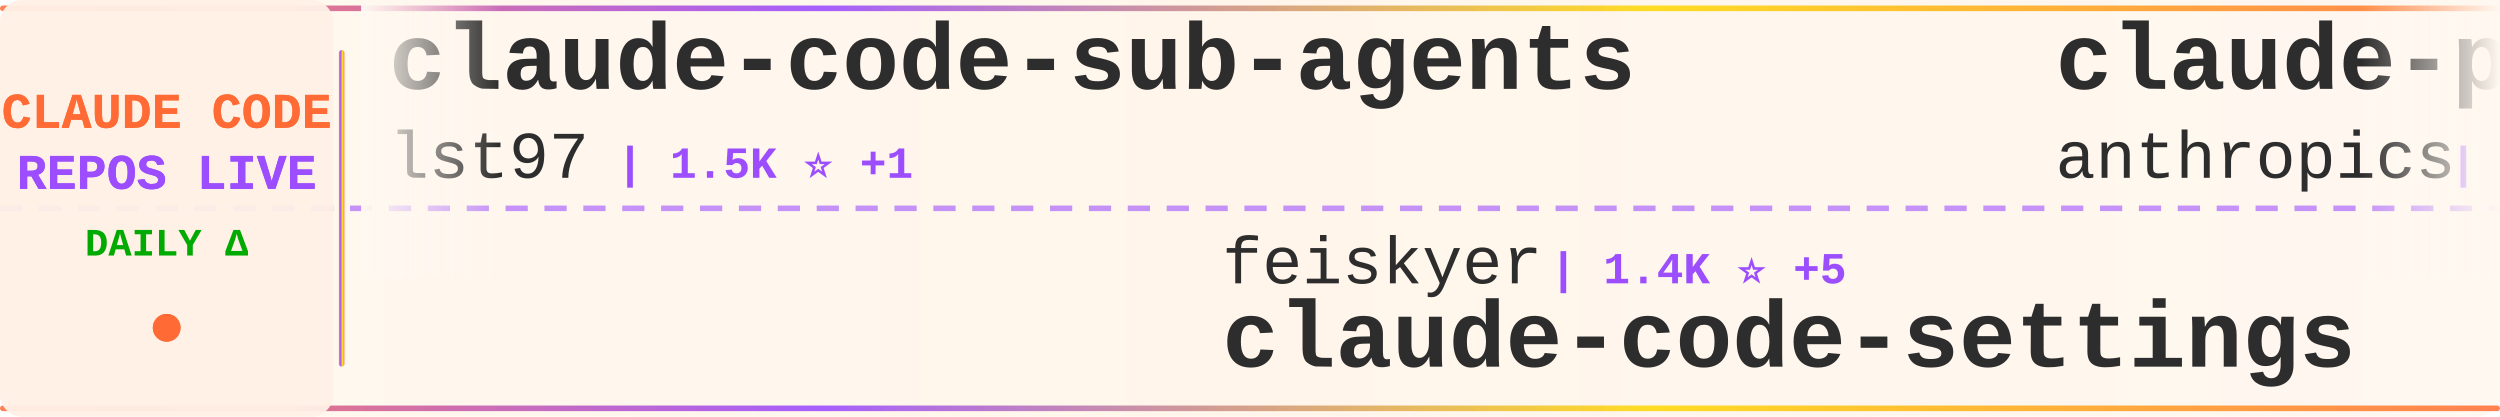
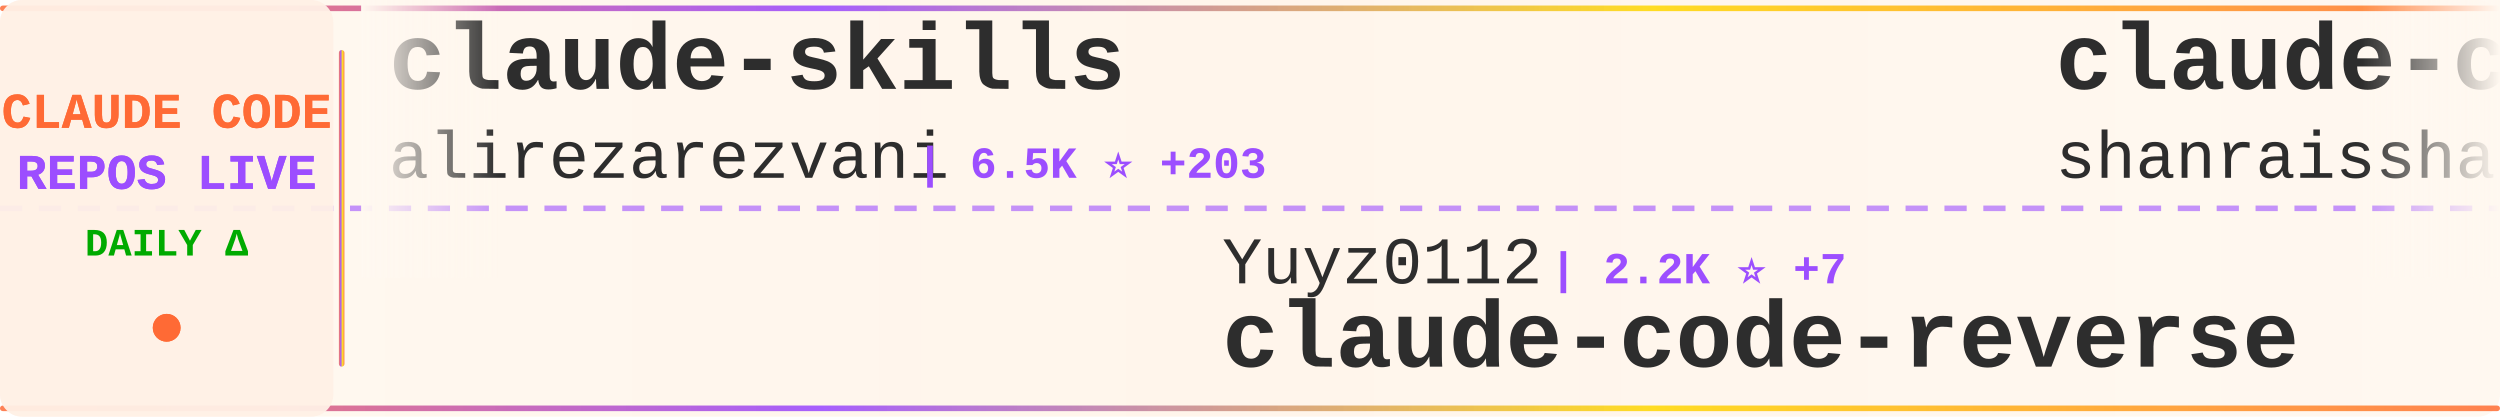
<svg xmlns="http://www.w3.org/2000/svg" width="900" height="150">
  <defs>
    <linearGradient id="tickerBg" x1="0%" y1="0%" x2="100%" y2="0%">
      <stop offset="0%" style="stop-color:#fff8f0;stop-opacity:0.98" />
      <stop offset="50%" style="stop-color:#fff5eb;stop-opacity:1" />
      <stop offset="100%" style="stop-color:#fff8f0;stop-opacity:0.98" />
    </linearGradient>
    <linearGradient id="borderGrad" x1="0%" y1="0%" x2="100%" y2="0%">
      <stop offset="0%" style="stop-color:#FF6B35;stop-opacity:0.85">
        <animate attributeName="stop-opacity" values="0.85;1;0.85" dur="2s" repeatCount="indefinite" />
      </stop>
      <stop offset="33%" style="stop-color:#9C4EFF;stop-opacity:0.9">
        <animate attributeName="stop-opacity" values="0.9;1;0.9" dur="2.2s" repeatCount="indefinite" />
      </stop>
      <stop offset="66%" style="stop-color:#FFD700;stop-opacity:0.85">
        <animate attributeName="stop-opacity" values="0.85;1;0.85" dur="1.8s" repeatCount="indefinite" />
      </stop>
      <stop offset="100%" style="stop-color:#FF6B35;stop-opacity:0.85">
        <animate attributeName="stop-opacity" values="0.85;1;0.85" dur="2s" repeatCount="indefinite" />
      </stop>
    </linearGradient>
    <filter id="textGlow">
      <feGaussianBlur stdDeviation="0.15" result="coloredBlur" />
      <feMerge>
        <feMergeNode in="coloredBlur" />
        <feMergeNode in="SourceGraphic" />
      </feMerge>
    </filter>
    <filter id="metricGlow">
      <feGaussianBlur stdDeviation="0.2" result="coloredBlur" />
      <feMerge>
        <feMergeNode in="coloredBlur" />
        <feMergeNode in="SourceGraphic" />
      </feMerge>
    </filter>
    <linearGradient id="leftFade" x1="0%" y1="0%" x2="100%" y2="0%">
      <stop offset="0%" style="stop-color:#fff8f0;stop-opacity:1" />
      <stop offset="100%" style="stop-color:#fff8f0;stop-opacity:0" />
    </linearGradient>
    <linearGradient id="rightFade" x1="0%" y1="0%" x2="100%" y2="0%">
      <stop offset="0%" style="stop-color:#fff8f0;stop-opacity:0" />
      <stop offset="100%" style="stop-color:#fff8f0;stop-opacity:1" />
    </linearGradient>
  </defs>
  <rect width="900" height="150" fill="url(#tickerBg)" rx="8" />
  <rect x="0" y="2" width="900" height="2" fill="url(#borderGrad)" rx="1" />
  <rect x="0" y="146" width="900" height="2" fill="url(#borderGrad)" rx="1" />
  <line x1="0" y1="75" x2="900" y2="75" stroke="#9C4EFF" stroke-width="2" stroke-dasharray="8 6" opacity="0.6" />
  <rect x="0" y="0" width="120" height="150" fill="#fff0e6" opacity="0.95" rx="8" />
  <text x="60" y="46" font-family="'Courier New', monospace" font-size="18" font-weight="bold" fill="#FF6B35" text-anchor="middle" filter="url(#textGlow)">
    CLAUDE CODE
  </text>
  <text x="60" y="68" font-family="'Courier New', monospace" font-size="18" font-weight="bold" fill="#9C4EFF" text-anchor="middle" filter="url(#textGlow)">
    REPOS LIVE
  </text>
  <text x="60" y="92" font-family="'Courier New', monospace" font-size="14" font-weight="bold" fill="#00aa00" text-anchor="middle">
    DAILY Δ
  </text>
  <circle cx="60" cy="118" r="5" fill="#FF6B35" filter="url(#metricGlow)">
    <animate attributeName="r" values="4;6;4" dur="1.5s" repeatCount="indefinite" />
    <animate attributeName="opacity" values="0.6;1;0.6" dur="1.5s" repeatCount="indefinite" />
  </circle>
  <rect x="122" y="18" width="2" height="114" fill="url(#borderGrad)" rx="1" />
  <clipPath id="tickerClip">
    <rect x="130" y="0" width="770" height="150" />
  </clipPath>
  <g clip-path="url(#tickerClip)">
    <g id="tickerItems">
      <animateTransform attributeName="transform" attributeType="XML" type="translate" from="0 0" to="-3000 0" dur="54s" repeatCount="indefinite" />
      <g transform="translate(0, 0)">
-         <text x="140" y="32" font-family="'Courier New', monospace" font-size="34" font-weight="bold" fill="#2d2d2d">claude-code-sub-agents</text>
-         <text x="140" y="64" font-family="'Courier New', monospace" font-size="24" font-weight="normal" fill="#2d2d2d" opacity="1.0">lst97</text>
-         <text x="222" y="64" font-family="'Courier New', monospace" font-size="16" font-weight="bold" fill="#9C4EFF"> | 1.5K ⭐ +1</text>
+         <text x="140" y="32" font-family="'Courier New', monospace" font-size="34" font-weight="bold" fill="#2d2d2d">claude-skills</text>
+         <text x="140" y="64" font-family="'Courier New', monospace" font-size="24" font-weight="normal" fill="#2d2d2d" opacity="1.0">alirezarezvani</text>
+         <text x="330" y="64" font-family="'Courier New', monospace" font-size="16" font-weight="bold" fill="#9C4EFF"> | 6.5K ⭐ +203</text>
      </g>
      <g transform="translate(300, 0)">
-         <text x="140" y="102" font-family="'Courier New', monospace" font-size="24" font-weight="normal" fill="#2d2d2d" opacity="1.0">feiskyer</text>
-         <text x="258" y="102" font-family="'Courier New', monospace" font-size="16" font-weight="bold" fill="#9C4EFF"> | 1.4K ⭐ +5</text>
-         <text x="140" y="132" font-family="'Courier New', monospace" font-size="34" font-weight="bold" fill="#2d2d2d">claude-code-settings</text>
+         <text x="140" y="102" font-family="'Courier New', monospace" font-size="24" font-weight="normal" fill="#2d2d2d" opacity="1.0">Yuyz0112</text>
+         <text x="258" y="102" font-family="'Courier New', monospace" font-size="16" font-weight="bold" fill="#9C4EFF"> | 2.2K ⭐ +7</text>
+         <text x="140" y="132" font-family="'Courier New', monospace" font-size="34" font-weight="bold" fill="#2d2d2d">claude-code-reverse</text>
      </g>
      <g transform="translate(600, 0)">
-         <text x="140" y="32" font-family="'Courier New', monospace" font-size="34" font-weight="bold" fill="#2d2d2d">claude-plugins-official</text>
-         <text x="140" y="64" font-family="'Courier New', monospace" font-size="24" font-weight="normal" fill="#2d2d2d" opacity="1.0">anthropics</text>
-         <text x="282" y="64" font-family="'Courier New', monospace" font-size="16" font-weight="bold" fill="#9C4EFF"> | 14.2K ⭐ +200</text>
+         <text x="140" y="32" font-family="'Courier New', monospace" font-size="34" font-weight="bold" fill="#2d2d2d">claude-code-best-practic...</text>
+         <text x="140" y="64" font-family="'Courier New', monospace" font-size="24" font-weight="normal" fill="#2d2d2d" opacity="1.0">shanraisshan</text>
+         <text x="306" y="64" font-family="'Courier New', monospace" font-size="16" font-weight="bold" fill="#9C4EFF"> | 21.0K ⭐ +660</text>
      </g>
      <g transform="translate(900, 0)">
-         <text x="140" y="102" font-family="'Courier New', monospace" font-size="24" font-weight="normal" fill="#2d2d2d" opacity="1.0">ChrisWiles</text>
-         <text x="282" y="102" font-family="'Courier New', monospace" font-size="16" font-weight="bold" fill="#9C4EFF"> | 5.6K ⭐ +8</text>
-         <text x="140" y="132" font-family="'Courier New', monospace" font-size="34" font-weight="bold" fill="#2d2d2d">claude-code-showcase</text>
+         <text x="140" y="102" font-family="'Courier New', monospace" font-size="24" font-weight="normal" fill="#2d2d2d" opacity="1.0">Maciek-roboblog</text>
+         <text x="342" y="102" font-family="'Courier New', monospace" font-size="16" font-weight="bold" fill="#9C4EFF"> | 7.1K ⭐ +23</text>
+         <text x="140" y="132" font-family="'Courier New', monospace" font-size="34" font-weight="bold" fill="#2d2d2d">Claude-Code-Usage-Monito...</text>
      </g>
      <g transform="translate(1200, 0)">
-         <text x="140" y="32" font-family="'Courier New', monospace" font-size="34" font-weight="bold" fill="#2d2d2d">ClaudeCodeAgents</text>
-         <text x="140" y="64" font-family="'Courier New', monospace" font-size="24" font-weight="normal" fill="#2d2d2d" opacity="1.0">darcyegb</text>
-         <text x="258" y="64" font-family="'Courier New', monospace" font-size="16" font-weight="bold" fill="#9C4EFF"> | 613 ⭐ +2</text>
+         <text x="140" y="32" font-family="'Courier New', monospace" font-size="34" font-weight="bold" fill="#2d2d2d">claude-code-proxy</text>
+         <text x="140" y="64" font-family="'Courier New', monospace" font-size="24" font-weight="normal" fill="#2d2d2d" opacity="1.0">1rgs</text>
+         <text x="210" y="64" font-family="'Courier New', monospace" font-size="16" font-weight="bold" fill="#9C4EFF"> | 3.3K ⭐ +5</text>
      </g>
      <g transform="translate(1500, 0)">
-         <text x="140" y="102" font-family="'Courier New', monospace" font-size="24" font-weight="normal" fill="#2d2d2d" opacity="1.0">obra</text>
-         <text x="210" y="102" font-family="'Courier New', monospace" font-size="16" font-weight="bold" fill="#9C4EFF"> | 106.8K ⭐ +2.6K</text>
-         <text x="140" y="132" font-family="'Courier New', monospace" font-size="34" font-weight="bold" fill="#2d2d2d">superpowers</text>
+         <text x="140" y="102" font-family="'Courier New', monospace" font-size="24" font-weight="normal" fill="#2d2d2d" opacity="1.0">bytedance</text>
+         <text x="270" y="102" font-family="'Courier New', monospace" font-size="16" font-weight="bold" fill="#9C4EFF"> | 38.6K ⭐ +3.8K</text>
+         <text x="140" y="132" font-family="'Courier New', monospace" font-size="34" font-weight="bold" fill="#2d2d2d">deer-flow</text>
      </g>
      <g transform="translate(1800, 0)">
-         <text x="140" y="32" font-family="'Courier New', monospace" font-size="34" font-weight="bold" fill="#2d2d2d">my-claude-code-setup</text>
-         <text x="140" y="64" font-family="'Courier New', monospace" font-size="24" font-weight="normal" fill="#2d2d2d" opacity="1.0">centminmod</text>
-         <text x="282" y="64" font-family="'Courier New', monospace" font-size="16" font-weight="bold" fill="#9C4EFF"> | 2.1K ⭐ +2</text>
+         <text x="140" y="32" font-family="'Courier New', monospace" font-size="34" font-weight="bold" fill="#2d2d2d">nanoclaw</text>
+         <text x="140" y="64" font-family="'Courier New', monospace" font-size="24" font-weight="normal" fill="#2d2d2d" opacity="1.0">qwibitai</text>
+         <text x="258" y="64" font-family="'Courier New', monospace" font-size="16" font-weight="bold" fill="#9C4EFF"> | 25.0K ⭐ +181</text>
      </g>
      <g transform="translate(2100, 0)">
        <text x="140" y="102" font-family="'Courier New', monospace" font-size="24" font-weight="normal" fill="#2d2d2d" opacity="1.0">anthropics</text>
-         <text x="282" y="102" font-family="'Courier New', monospace" font-size="16" font-weight="bold" fill="#9C4EFF"> | 100.6K ⭐ +1.0K</text>
-         <text x="140" y="132" font-family="'Courier New', monospace" font-size="34" font-weight="bold" fill="#2d2d2d">skills</text>
+         <text x="282" y="102" font-family="'Courier New', monospace" font-size="16" font-weight="bold" fill="#9C4EFF"> | 4.0K ⭐ +19</text>
+         <text x="140" y="132" font-family="'Courier New', monospace" font-size="34" font-weight="bold" fill="#2d2d2d">claude-code-security-rev...</text>
      </g>
      <g transform="translate(2400, 0)">
-         <text x="140" y="32" font-family="'Courier New', monospace" font-size="34" font-weight="bold" fill="#2d2d2d">Claude-Code</text>
-         <text x="140" y="64" font-family="'Courier New', monospace" font-size="24" font-weight="normal" fill="#2d2d2d" opacity="1.0">lyconear</text>
-         <text x="258" y="64" font-family="'Courier New', monospace" font-size="16" font-weight="bold" fill="#9C4EFF"> | 4 ⭐</text>
+         <text x="140" y="32" font-family="'Courier New', monospace" font-size="34" font-weight="bold" fill="#2d2d2d">claude-code-hub</text>
+         <text x="140" y="64" font-family="'Courier New', monospace" font-size="24" font-weight="normal" fill="#2d2d2d" opacity="1.0">ding113</text>
+         <text x="246" y="64" font-family="'Courier New', monospace" font-size="16" font-weight="bold" fill="#9C4EFF"> | 2.1K ⭐ +25</text>
      </g>
      <g transform="translate(2700, 0)">
        <text x="140" y="102" font-family="'Courier New', monospace" font-size="24" font-weight="normal" fill="#2d2d2d" opacity="1.0">bfly123</text>
-         <text x="246" y="102" font-family="'Courier New', monospace" font-size="16" font-weight="bold" fill="#9C4EFF"> | 1.8K ⭐ +32</text>
+         <text x="246" y="102" font-family="'Courier New', monospace" font-size="16" font-weight="bold" fill="#9C4EFF"> | 1.8K ⭐ +37</text>
        <text x="140" y="132" font-family="'Courier New', monospace" font-size="34" font-weight="bold" fill="#2d2d2d">claude_code_bridge</text>
      </g>
      <g transform="translate(3000, 0)">
-         <text x="140" y="32" font-family="'Courier New', monospace" font-size="34" font-weight="bold" fill="#2d2d2d">claude-code-sub-agents</text>
-         <text x="140" y="64" font-family="'Courier New', monospace" font-size="24" font-weight="normal" fill="#2d2d2d" opacity="1.0">lst97</text>
-         <text x="222" y="64" font-family="'Courier New', monospace" font-size="16" font-weight="bold" fill="#9C4EFF"> | 1.5K ⭐ +1</text>
+         <text x="140" y="32" font-family="'Courier New', monospace" font-size="34" font-weight="bold" fill="#2d2d2d">claude-skills</text>
+         <text x="140" y="64" font-family="'Courier New', monospace" font-size="24" font-weight="normal" fill="#2d2d2d" opacity="1.0">alirezarezvani</text>
+         <text x="330" y="64" font-family="'Courier New', monospace" font-size="16" font-weight="bold" fill="#9C4EFF"> | 6.5K ⭐ +203</text>
      </g>
      <g transform="translate(3300, 0)">
-         <text x="140" y="102" font-family="'Courier New', monospace" font-size="24" font-weight="normal" fill="#2d2d2d" opacity="1.0">feiskyer</text>
-         <text x="258" y="102" font-family="'Courier New', monospace" font-size="16" font-weight="bold" fill="#9C4EFF"> | 1.4K ⭐ +5</text>
-         <text x="140" y="132" font-family="'Courier New', monospace" font-size="34" font-weight="bold" fill="#2d2d2d">claude-code-settings</text>
+         <text x="140" y="102" font-family="'Courier New', monospace" font-size="24" font-weight="normal" fill="#2d2d2d" opacity="1.0">Yuyz0112</text>
+         <text x="258" y="102" font-family="'Courier New', monospace" font-size="16" font-weight="bold" fill="#9C4EFF"> | 2.2K ⭐ +7</text>
+         <text x="140" y="132" font-family="'Courier New', monospace" font-size="34" font-weight="bold" fill="#2d2d2d">claude-code-reverse</text>
      </g>
      <g transform="translate(3600, 0)">
-         <text x="140" y="32" font-family="'Courier New', monospace" font-size="34" font-weight="bold" fill="#2d2d2d">claude-plugins-official</text>
-         <text x="140" y="64" font-family="'Courier New', monospace" font-size="24" font-weight="normal" fill="#2d2d2d" opacity="1.0">anthropics</text>
-         <text x="282" y="64" font-family="'Courier New', monospace" font-size="16" font-weight="bold" fill="#9C4EFF"> | 14.2K ⭐ +200</text>
+         <text x="140" y="32" font-family="'Courier New', monospace" font-size="34" font-weight="bold" fill="#2d2d2d">claude-code-best-practic...</text>
+         <text x="140" y="64" font-family="'Courier New', monospace" font-size="24" font-weight="normal" fill="#2d2d2d" opacity="1.0">shanraisshan</text>
+         <text x="306" y="64" font-family="'Courier New', monospace" font-size="16" font-weight="bold" fill="#9C4EFF"> | 21.0K ⭐ +660</text>
      </g>
      <g transform="translate(3900, 0)">
-         <text x="140" y="102" font-family="'Courier New', monospace" font-size="24" font-weight="normal" fill="#2d2d2d" opacity="1.0">ChrisWiles</text>
-         <text x="282" y="102" font-family="'Courier New', monospace" font-size="16" font-weight="bold" fill="#9C4EFF"> | 5.6K ⭐ +8</text>
-         <text x="140" y="132" font-family="'Courier New', monospace" font-size="34" font-weight="bold" fill="#2d2d2d">claude-code-showcase</text>
+         <text x="140" y="102" font-family="'Courier New', monospace" font-size="24" font-weight="normal" fill="#2d2d2d" opacity="1.0">Maciek-roboblog</text>
+         <text x="342" y="102" font-family="'Courier New', monospace" font-size="16" font-weight="bold" fill="#9C4EFF"> | 7.1K ⭐ +23</text>
+         <text x="140" y="132" font-family="'Courier New', monospace" font-size="34" font-weight="bold" fill="#2d2d2d">Claude-Code-Usage-Monito...</text>
      </g>
    </g>
  </g>
  <rect x="130" y="0" width="50" height="100" fill="url(#leftFade)" />
  <rect x="850" y="0" width="50" height="100" fill="url(#rightFade)" />
</svg>
